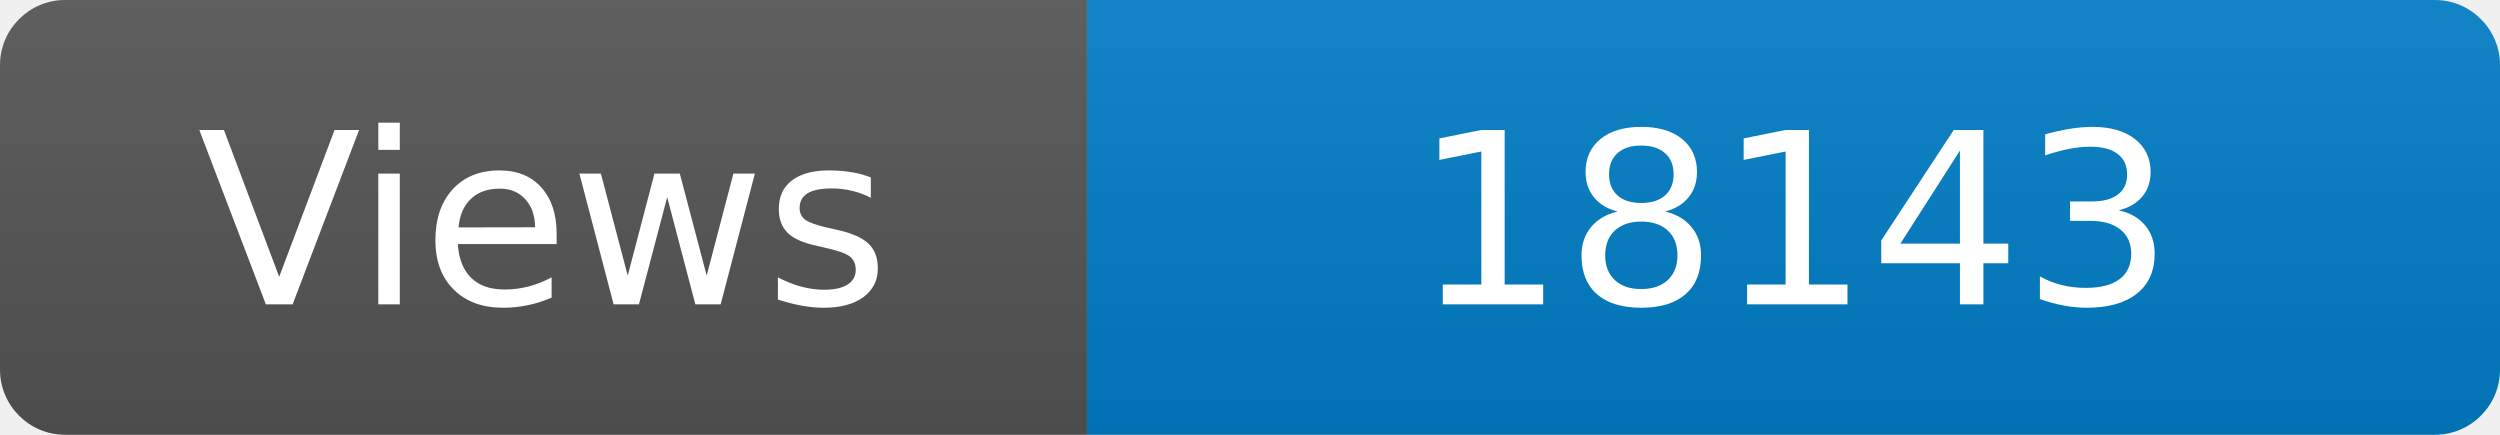
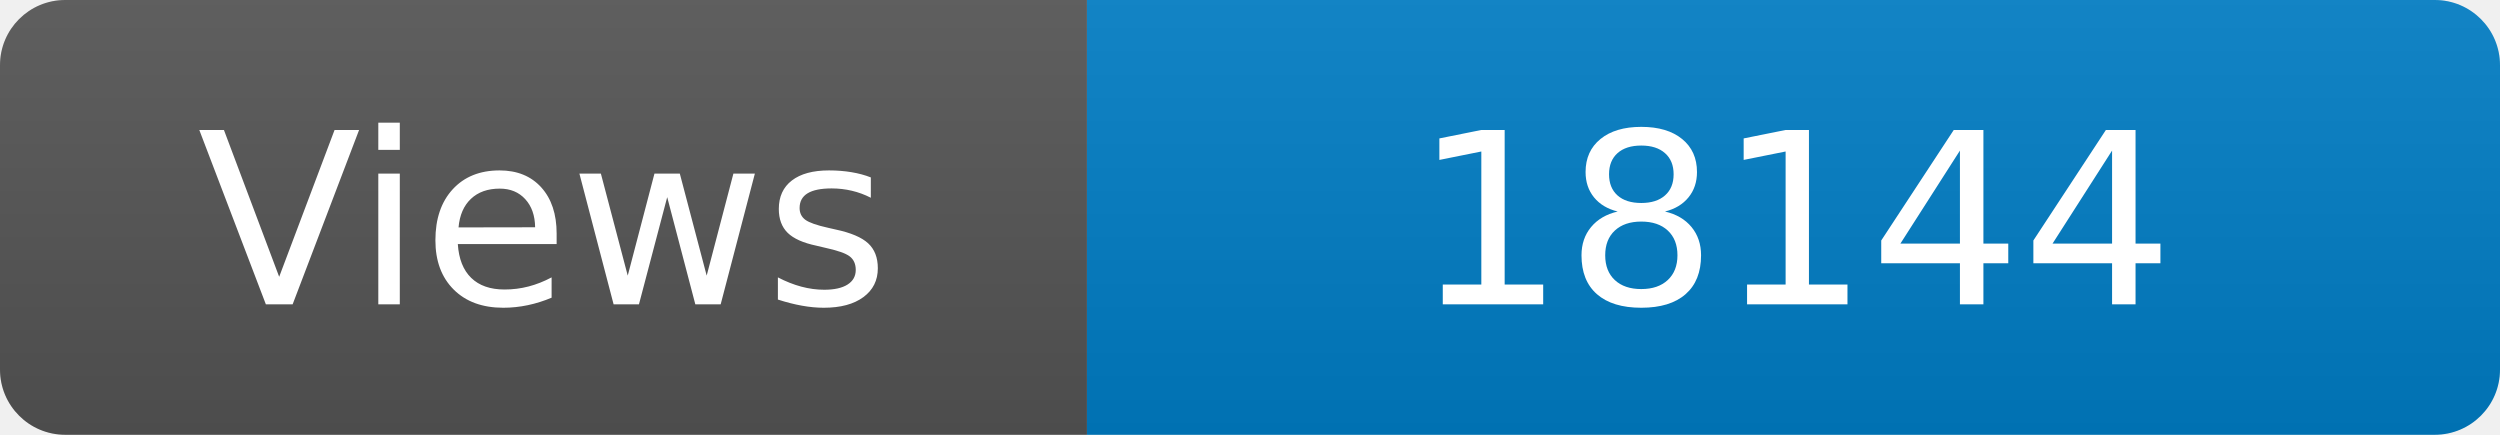
<svg xmlns="http://www.w3.org/2000/svg" width="115" height="20" role="img" aria-label="Maintained?: yes">
  <linearGradient id="s" x2="0" y2="100%">
    <stop offset="0" stop-color="#bbb" stop-opacity=".1" />
    <stop offset="1" stop-opacity=".1" />
  </linearGradient>
  <clipPath id="r">
    <rect width="115" height="20" rx="3" fill="#fff" />
  </clipPath>
  <g clip-path="url(#r)">
    <rect width="50" height="20" fill="#555" />
    <rect x="50" width="160" height="20" fill="#007ec6" />
    <rect width="115" height="20" fill="url(#s)" />
  </g>
  <g fill="#fff" text-anchor="middle" font-family="Verdana,Geneva,DejaVu Sans,sans-serif" font-size="110">
    <text x="250" y="140" transform="scale(.1)" fill="#fff">Views</text>
-     <text x="825" y="140" transform="scale(.1)" fill="#fff">18143</text>
+     <text x="825" y="140" transform="scale(.1)" fill="#fff">18144</text>
  </g>
</svg>
